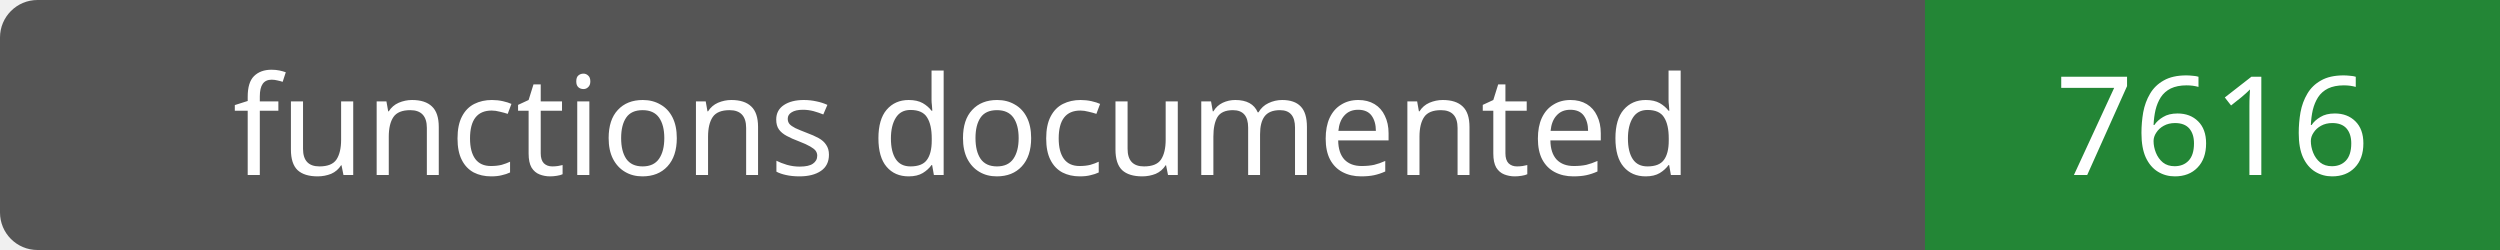
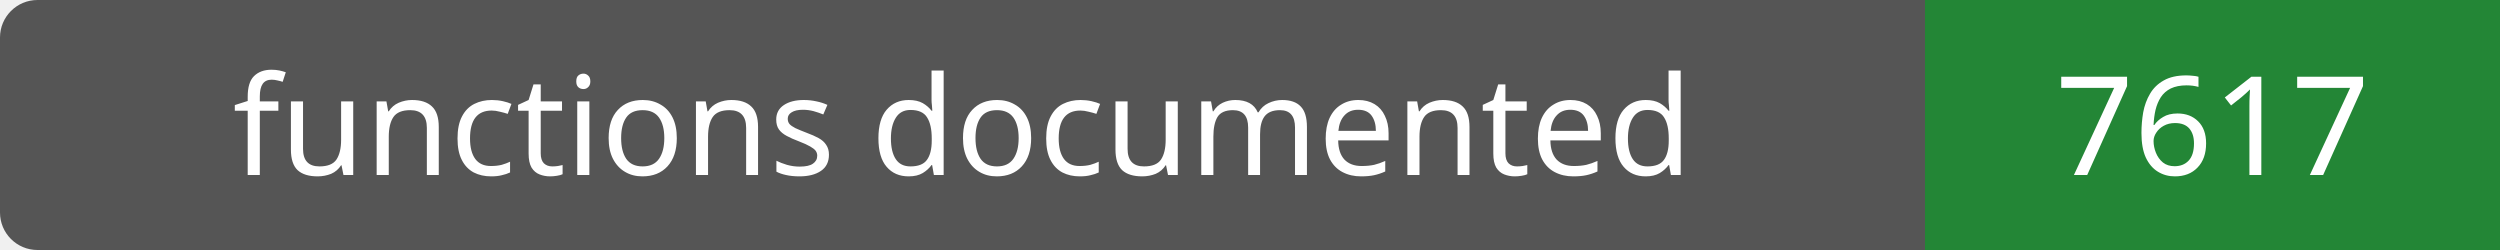
- <svg xmlns="http://www.w3.org/2000/svg" width="200" height="20" role="img" aria-label="functions documented: 7616">
+ <svg xmlns="http://www.w3.org/2000/svg" width="200" height="20" role="img" aria-label="functions documented: 7617">
  <rect width="200" height="20" rx="3" fill="#555" />
  <path fill="#238636" d="M154 0h46v20H154z" />
  <g fill="#fff" text-anchor="middle" font-family="Verdana,sans-serif" font-size="11">
    <text x="77.0" y="14">functions documented</text>
-     <text x="177.0" y="14">7616</text>
+     <text x="177.0" y="14">7617</text>
  </g>
</svg>
